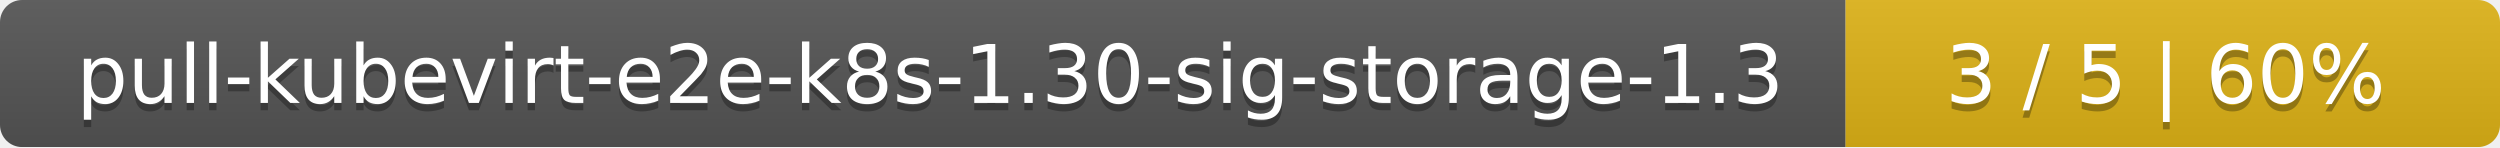
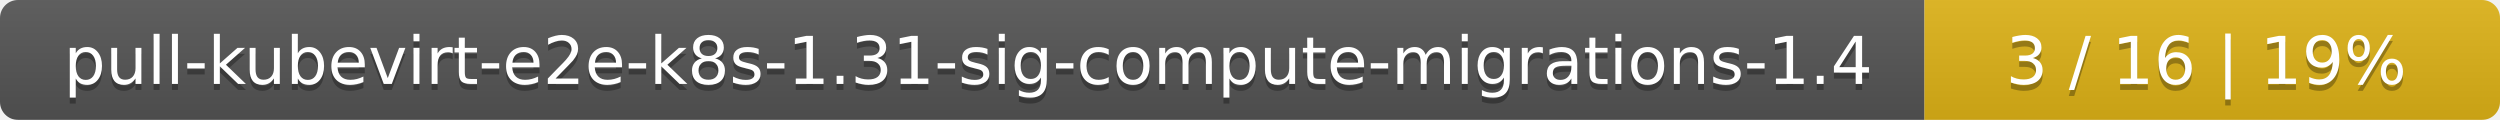
- <svg xmlns="http://www.w3.org/2000/svg" width="340" height="20">
+ <svg xmlns="http://www.w3.org/2000/svg" width="417" height="20">
  <linearGradient id="smooth" x2="0" y2="100%">
    <stop offset="0" stop-color="#bbb" stop-opacity=".1" />
    <stop offset="1" stop-opacity=".1" />
  </linearGradient>
  <mask id="round">
-     <rect width="340" height="20" rx="3" fill="#fff" />
+     <rect width="417" height="20" rx="3" fill="#fff" />
  </mask>
  <g mask="url(#round)">
-     <rect width="251" height="20" fill="#555" />
-     <rect x="251" width="89" height="20" fill="#dfb317" />
-     <rect width="340" height="20" fill="url(#smooth)" />
+     <rect width="321" height="20" fill="#555" />
+     <rect x="321" width="96" height="20" fill="#dfb317" />
+     <rect width="417" height="20" fill="url(#smooth)" />
  </g>
  <g fill="#fff" text-anchor="middle" font-family="DejaVu Sans,Verdana,Geneva,sans-serif" font-size="11">
-     <text x="126.5" y="15" fill="#010101" fill-opacity=".3">pull-kubevirt-e2e-k8s-1.30-sig-storage-1.3</text>
-     <text x="126.5" y="14">pull-kubevirt-e2e-k8s-1.30-sig-storage-1.3</text>
-     <text x="294.5" y="15" fill="#010101" fill-opacity=".3">3 / 5    |    60%</text>
-     <text x="294.5" y="14">3 / 5    |    60%</text>
+     <text x="161.5" y="15" fill="#010101" fill-opacity=".3">pull-kubevirt-e2e-k8s-1.31-sig-compute-migrations-1.4</text>
+     <text x="161.5" y="14">pull-kubevirt-e2e-k8s-1.31-sig-compute-migrations-1.4</text>
+     <text x="368" y="15" fill="#010101" fill-opacity=".3">3 / 16    |    19%</text>
+     <text x="368" y="14">3 / 16    |    19%</text>
  </g>
</svg>
